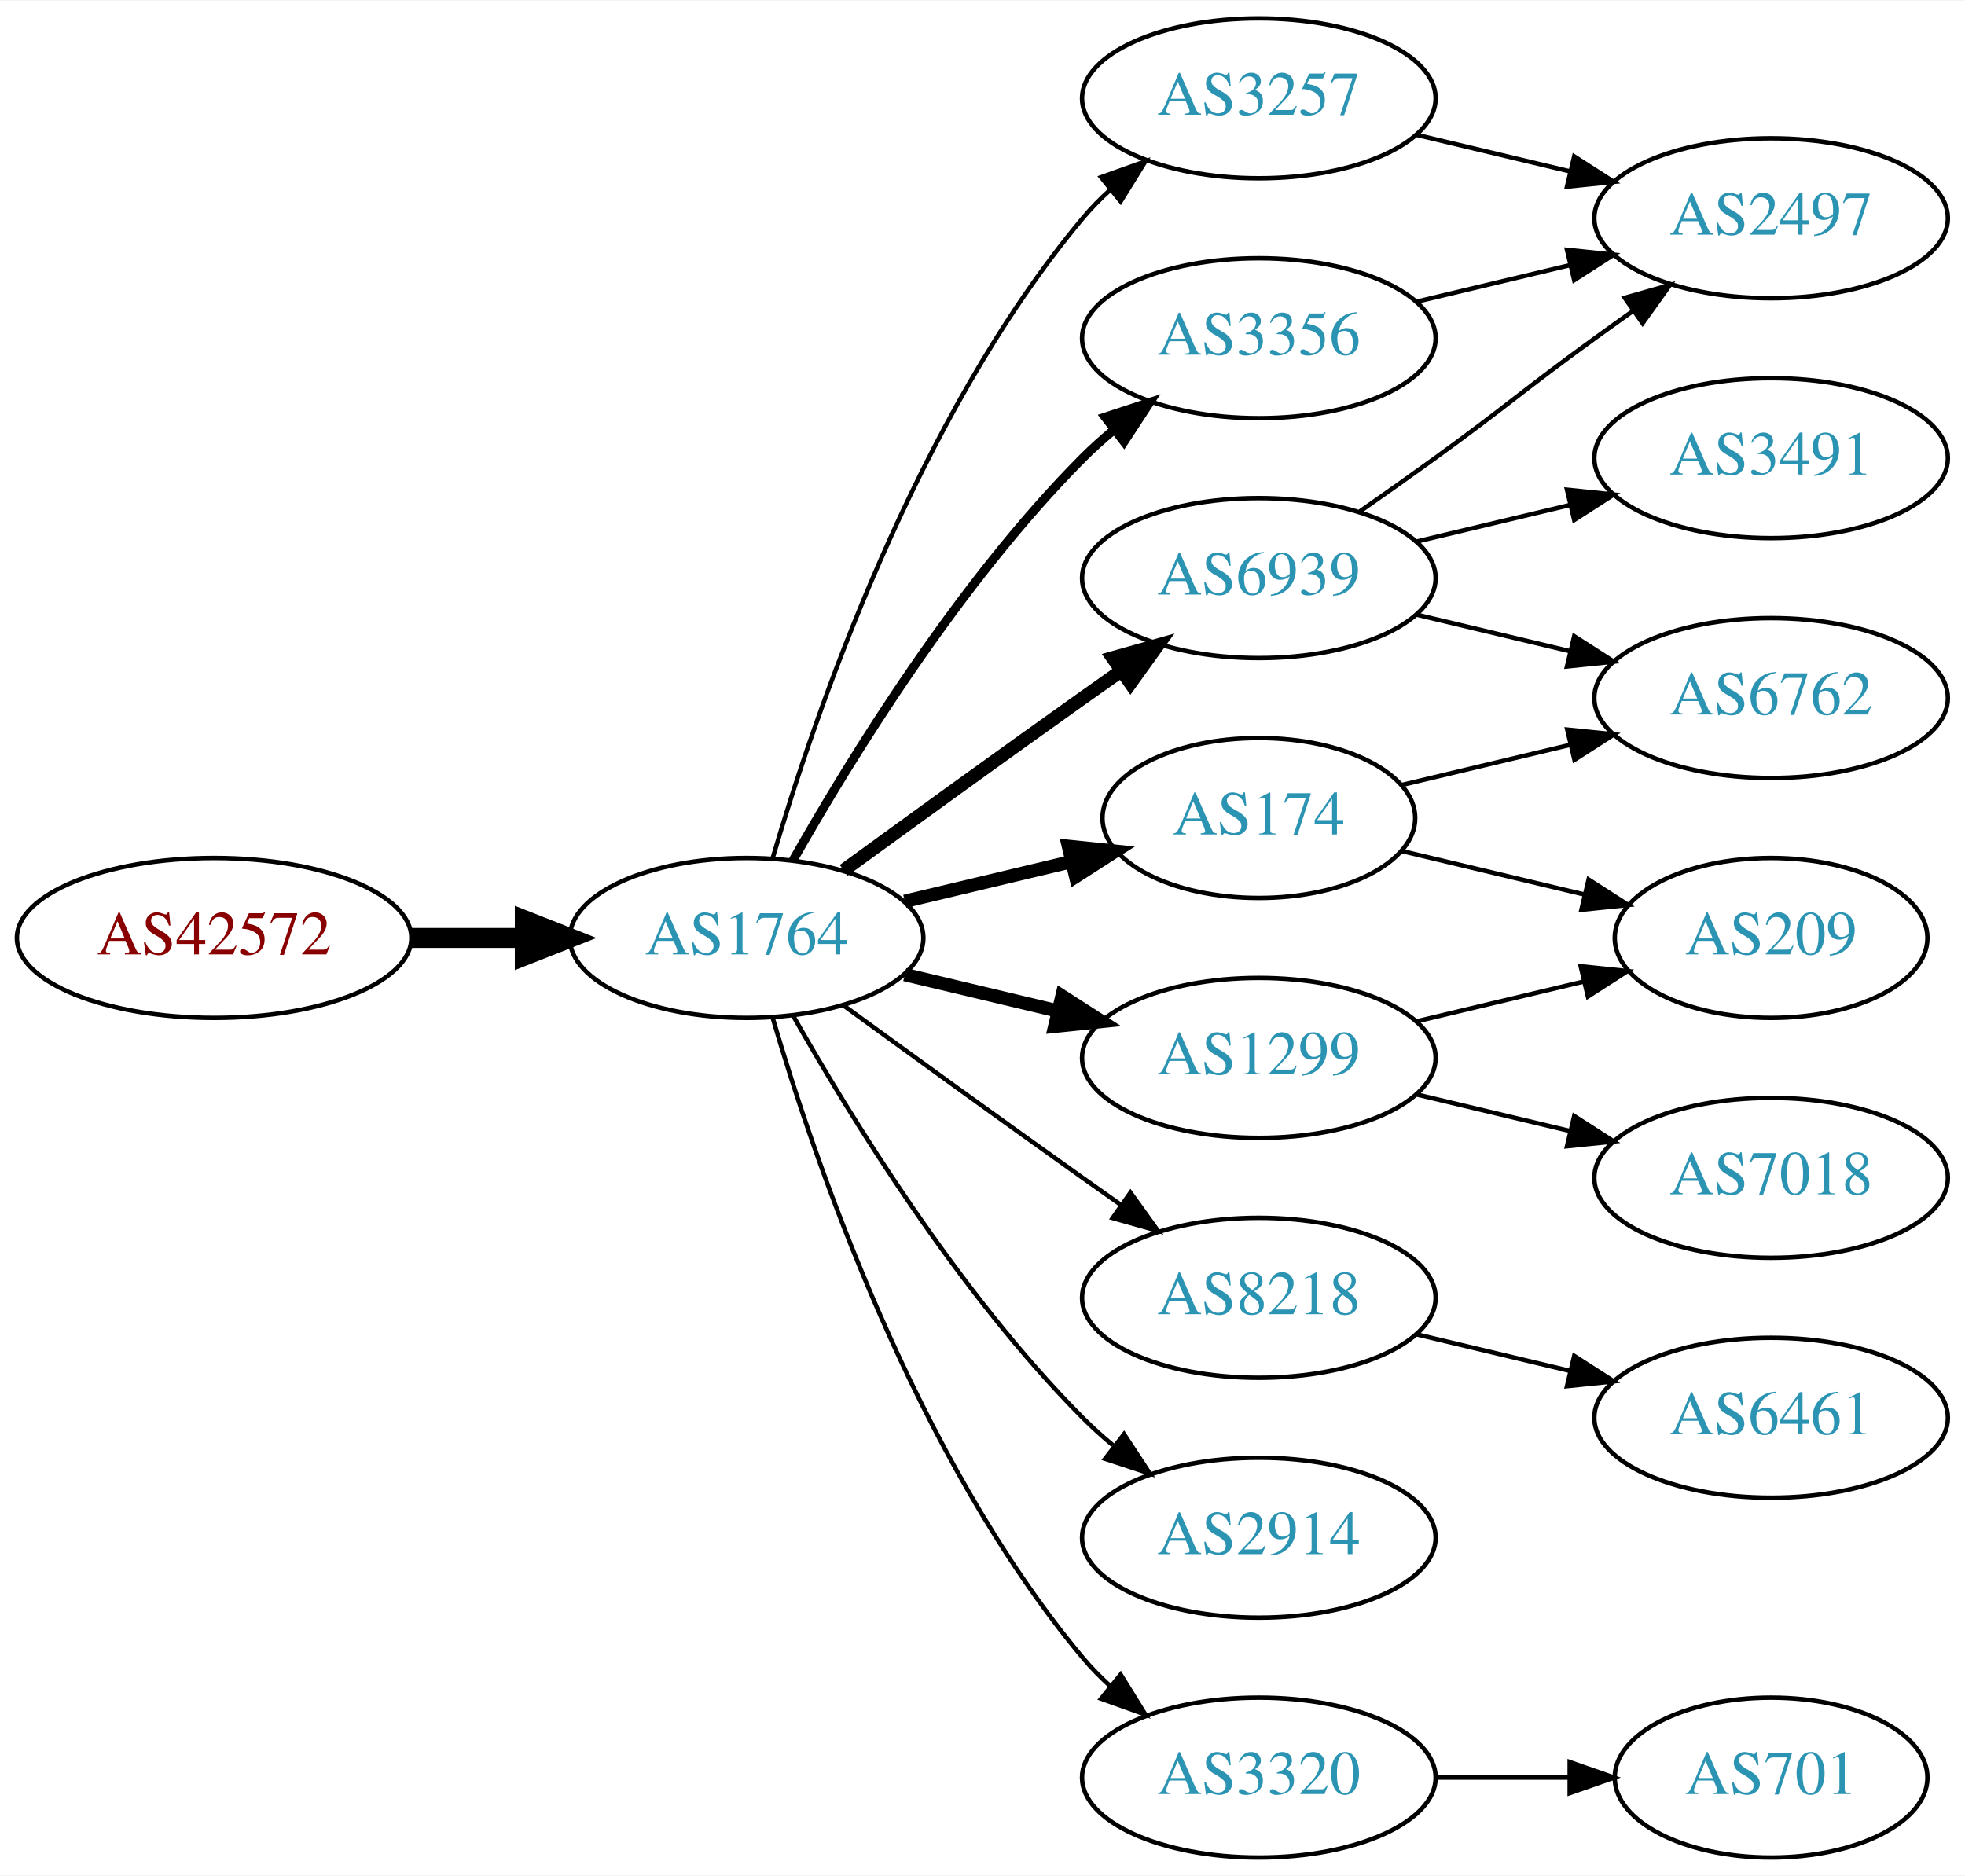
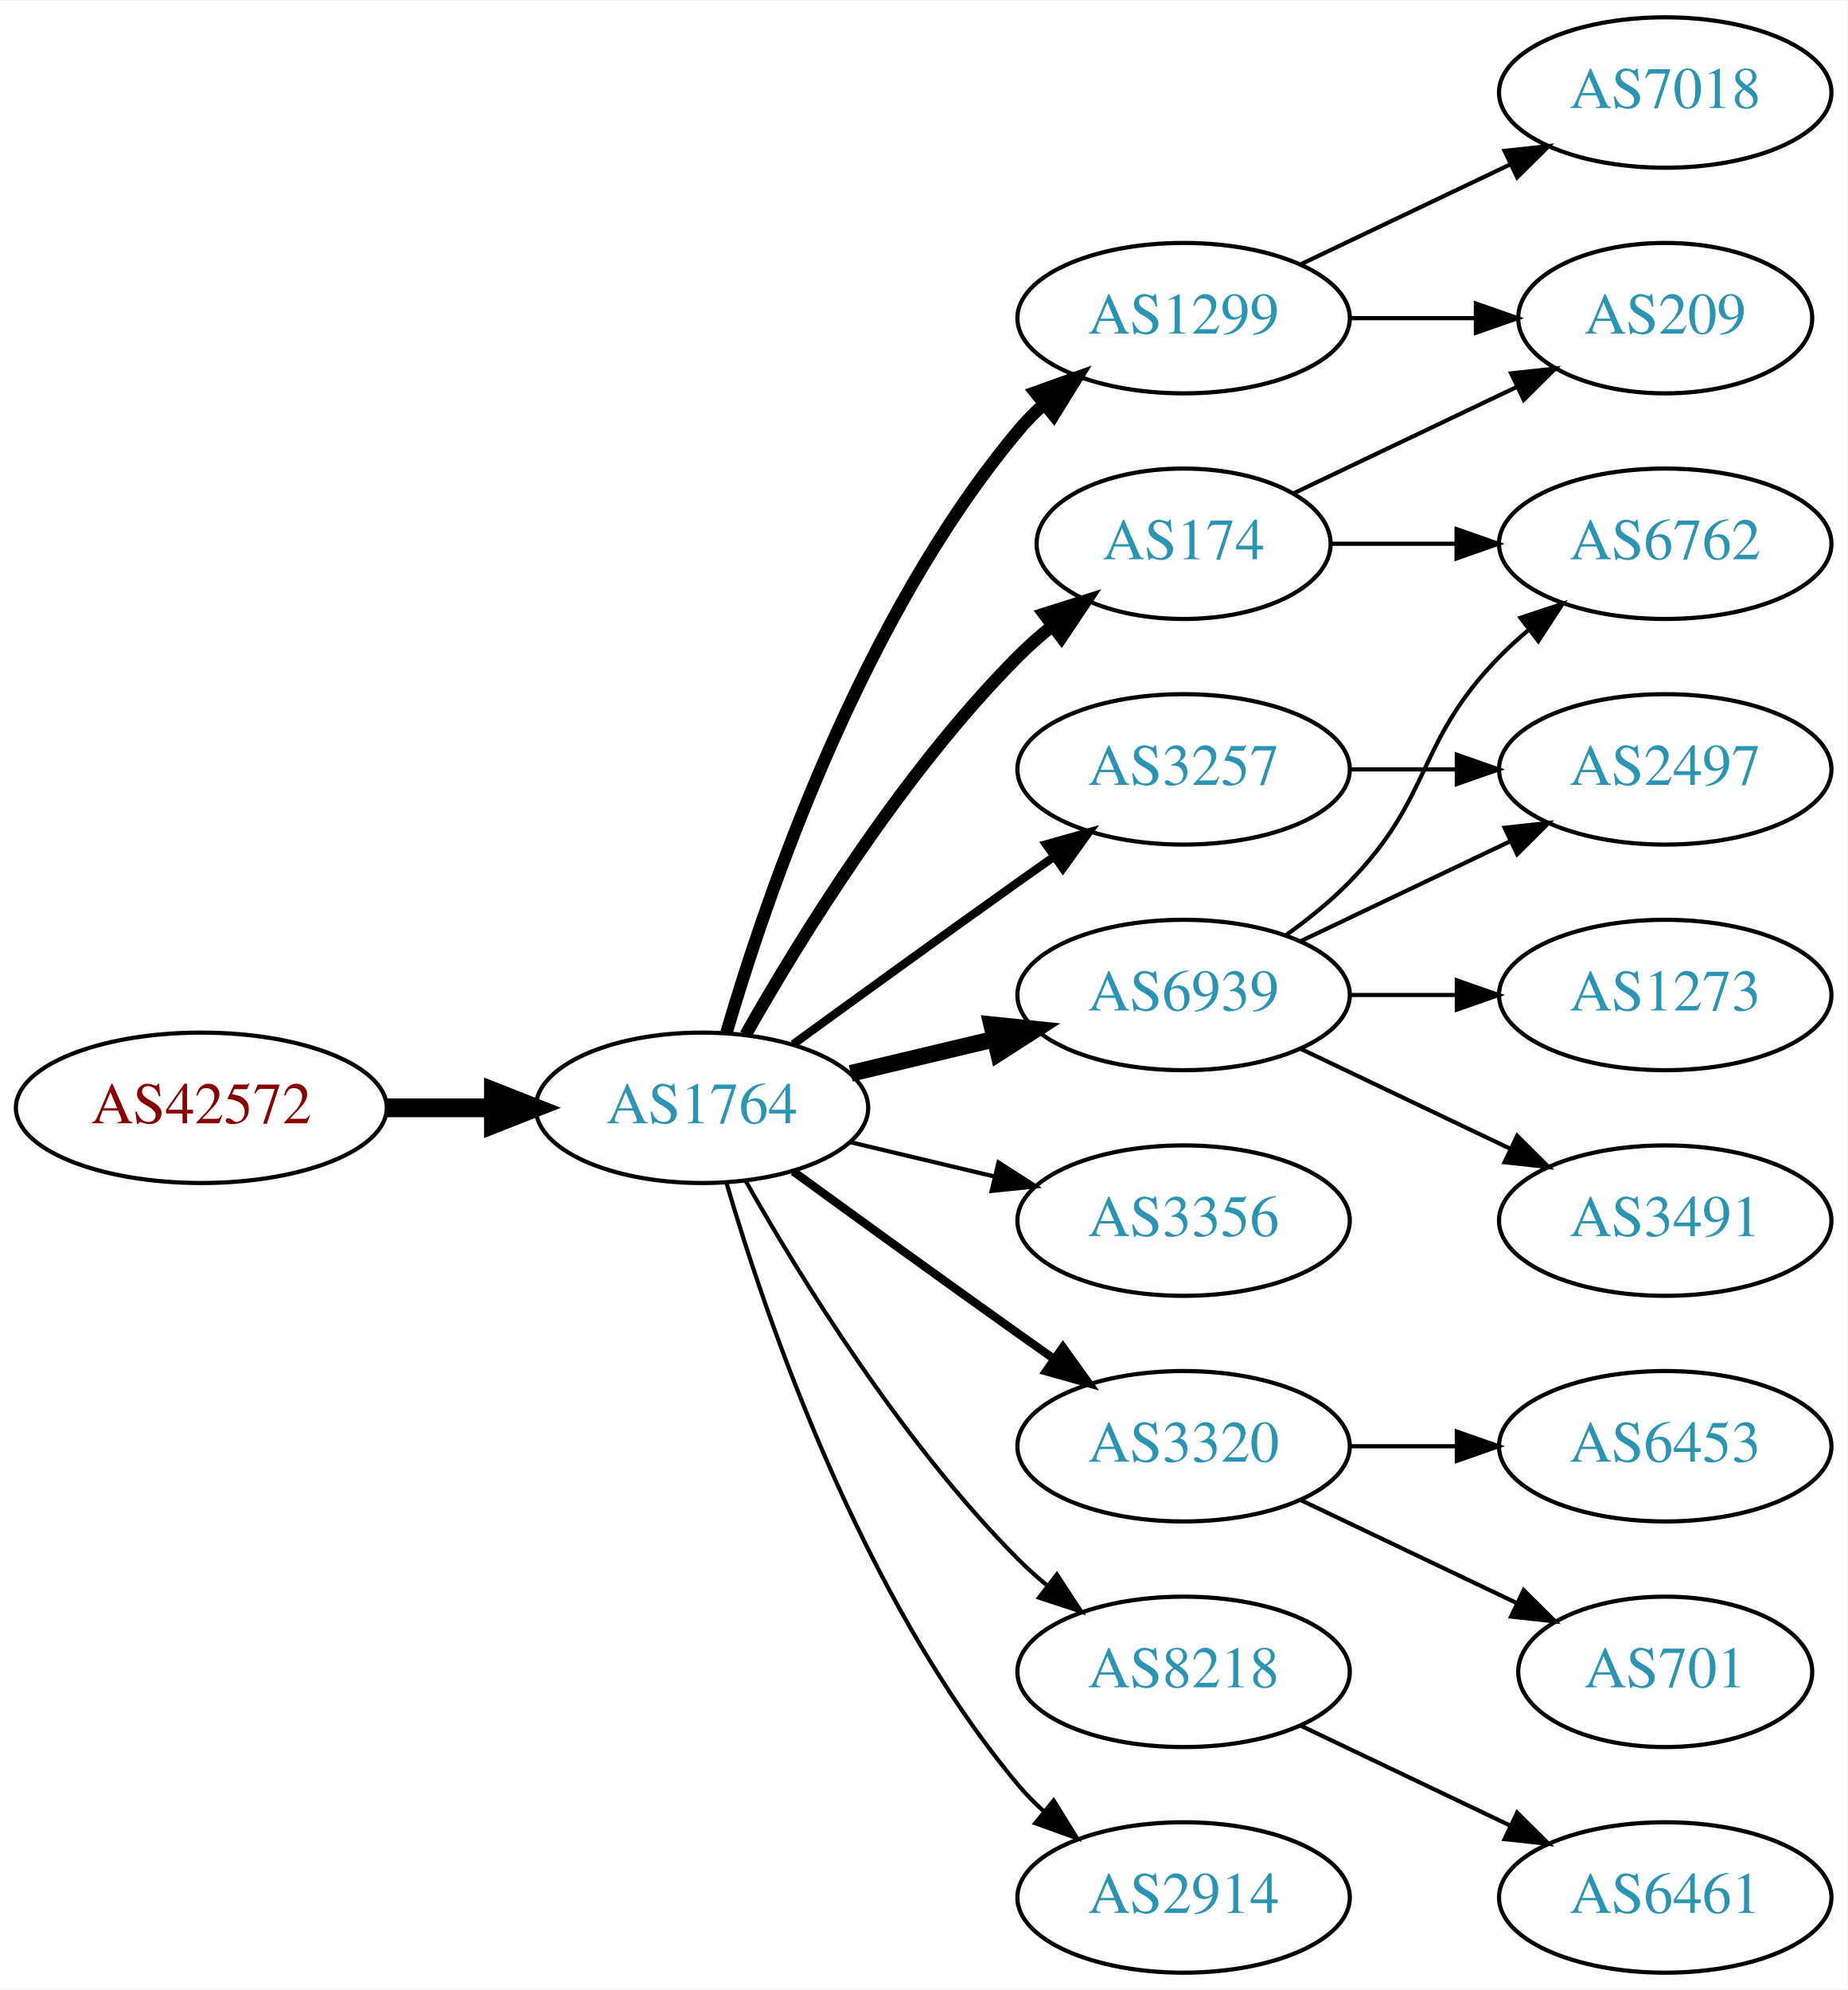
- <svg xmlns="http://www.w3.org/2000/svg" xmlns:xlink="http://www.w3.org/1999/xlink" width="442pt" height="422pt" viewBox="0.00 0.00 442.27 422.00">
-   <g id="graph0" class="graph" transform="scale(1 1) rotate(0) translate(4 418)">
-     <polygon fill="white" stroke="none" points="-4,4 -4,-418 438.271,-418 438.271,4 -4,4" />
+ <svg xmlns="http://www.w3.org/2000/svg" xmlns:xlink="http://www.w3.org/1999/xlink" width="442pt" height="476pt" viewBox="0.00 0.00 442.27 476.00">
+   <g id="graph0" class="graph" transform="scale(1 1) rotate(0) translate(4 472)">
+     <polygon fill="white" stroke="none" points="-4,4 -4,-472 438.271,-472 438.271,4 -4,4" />
    <g id="node1" class="node">
      <g id="a_node1">
        <a xlink:href="/asn/42572" xlink:title="AS42572 ~ abaton EDV-Dienstleistungs GmbH [AT]">
          <ellipse fill="#ffffff" stroke="black" cx="44.196" cy="-207" rx="44.393" ry="18" />
          <text text-anchor="middle" x="44.196" y="-203.3" font-family="Times,serif" font-size="14.00" fill="#880000">AS42572</text>
        </a>
      </g>
    </g>
    <g id="node2" class="node">
      <g id="a_node2">
        <a xlink:href="/asn/1764" xlink:title="AS1764 ~ NEXTLAYER-AS [AT]">
          <ellipse fill="#ffffff" stroke="black" cx="164.039" cy="-207" rx="39.794" ry="18" />
          <text text-anchor="middle" x="164.039" y="-203.3" font-family="Times,serif" font-size="14.00" fill="#2c94b3">AS1764</text>
        </a>
      </g>
    </g>
    <g id="edge1" class="edge">
      <path fill="none" stroke="black" stroke-width="4.5" d="M88.407,-207C96.72,-207 105.482,-207 113.965,-207" />
      <polygon fill="black" stroke="black" stroke-width="4.5" points="114.123,-210.938 124.123,-207 114.123,-203.063 114.123,-210.938" />
    </g>
    <g id="node3" class="node">
      <g id="a_node3">
-         <a xlink:href="/asn/3257" xlink:title="AS3257 ~ GTT [DE]">
+         <a xlink:href="/asn/1299" xlink:title="AS1299 ~ Telia Carrier [EU]">
          <ellipse fill="#ffffff" stroke="black" cx="279.332" cy="-396" rx="39.794" ry="18" />
-           <text text-anchor="middle" x="279.332" y="-392.3" font-family="Times,serif" font-size="14.00" fill="#2c94b3">AS3257</text>
+           <text text-anchor="middle" x="279.332" y="-392.3" font-family="Times,serif" font-size="14.00" fill="#2c94b3">AS1299</text>
        </a>
      </g>
    </g>
    <g id="edge2" class="edge">
-       <path fill="none" stroke="black" d="M169.913,-225.002C179.227,-256.844 202.043,-323.981 239.685,-369 241.555,-371.237 243.654,-373.374 245.88,-375.396" />
-       <polygon fill="black" stroke="black" points="243.823,-378.234 253.799,-381.804 248.227,-372.793 243.823,-378.234" />
+       <path fill="none" stroke="black" stroke-width="3" d="M169.913,-225.002C179.227,-256.844 202.043,-323.981 239.685,-369 241.555,-371.237 243.654,-373.374 245.88,-375.396" />
+       <polygon fill="black" stroke="black" stroke-width="3" points="243.823,-378.234 253.799,-381.804 248.227,-372.793 243.823,-378.234" />
    </g>
    <g id="node4" class="node">
      <g id="a_node4">
-         <a xlink:href="/asn/6939" xlink:title="AS6939 ~ Hurricane Electric LLC [US]">
-           <ellipse fill="#ffffff" stroke="black" cx="279.332" cy="-288" rx="39.794" ry="18" />
-           <text text-anchor="middle" x="279.332" y="-284.3" font-family="Times,serif" font-size="14.00" fill="#2c94b3">AS6939</text>
+         <a xlink:href="/asn/3356" xlink:title="AS3356 ~ Level 3 Parent, LLC [US]">
+           <ellipse fill="#ffffff" stroke="black" cx="279.332" cy="-180" rx="39.794" ry="18" />
+           <text text-anchor="middle" x="279.332" y="-176.3" font-family="Times,serif" font-size="14.00" fill="#2c94b3">AS3356</text>
        </a>
      </g>
    </g>
    <g id="edge3" class="edge">
-       <path fill="none" stroke="black" stroke-width="3" d="M185.887,-222.222C200.821,-233.091 221.435,-248.025 239.685,-261 242.506,-263.005 245.449,-265.085 248.397,-267.159" />
-       <polygon fill="black" stroke="black" stroke-width="3" points="246.424,-270.05 256.621,-272.926 250.443,-264.319 246.424,-270.05" />
+       <path fill="none" stroke="black" d="M199.646,-198.752C210.517,-196.162 222.671,-193.265 234.114,-190.538" />
+       <polygon fill="black" stroke="black" points="235.02,-193.92 243.936,-188.197 233.397,-187.111 235.02,-193.92" />
    </g>
    <g id="node5" class="node">
      <g id="a_node5">
        <a xlink:href="/asn/174" xlink:title="AS174 ~ Cogent Communications [US]">
-           <ellipse fill="#ffffff" stroke="black" cx="279.332" cy="-234" rx="35.194" ry="18" />
-           <text text-anchor="middle" x="279.332" y="-230.3" font-family="Times,serif" font-size="14.00" fill="#2c94b3">AS174</text>
+           <ellipse fill="#ffffff" stroke="black" cx="279.332" cy="-342" rx="35.194" ry="18" />
+           <text text-anchor="middle" x="279.332" y="-338.3" font-family="Times,serif" font-size="14.00" fill="#2c94b3">AS174</text>
        </a>
      </g>
    </g>
    <g id="edge4" class="edge">
-       <path fill="none" stroke="black" stroke-width="3" d="M199.646,-215.248C211.44,-218.058 224.745,-221.229 237.013,-224.153" />
-       <polygon fill="black" stroke="black" stroke-width="3" points="236.479,-227.624 247.018,-226.537 238.101,-220.814 236.479,-227.624" />
+       <path fill="none" stroke="black" stroke-width="3" d="M174.498,-224.49C187.28,-247.096 211.712,-286.886 239.685,-315 242.185,-317.513 244.946,-319.949 247.807,-322.261" />
+       <polygon fill="black" stroke="black" stroke-width="3" points="245.905,-325.21 256.004,-328.413 250.108,-319.611 245.905,-325.21" />
    </g>
    <g id="node6" class="node">
      <g id="a_node6">
-         <a xlink:href="/asn/3356" xlink:title="AS3356 ~ Level 3 Parent, LLC [US]">
-           <ellipse fill="#ffffff" stroke="black" cx="279.332" cy="-342" rx="39.794" ry="18" />
-           <text text-anchor="middle" x="279.332" y="-338.3" font-family="Times,serif" font-size="14.00" fill="#2c94b3">AS3356</text>
+         <a xlink:href="/asn/3257" xlink:title="AS3257 ~ GTT [DE]">
+           <ellipse fill="#ffffff" stroke="black" cx="279.332" cy="-288" rx="39.794" ry="18" />
+           <text text-anchor="middle" x="279.332" y="-284.3" font-family="Times,serif" font-size="14.00" fill="#2c94b3">AS3257</text>
        </a>
      </g>
    </g>
    <g id="edge5" class="edge">
-       <path fill="none" stroke="black" stroke-width="2" d="M174.498,-224.49C187.28,-247.096 211.712,-286.886 239.685,-315 241.796,-317.121 244.092,-319.188 246.477,-321.171" />
-       <polygon fill="black" stroke="black" stroke-width="2" points="244.73,-324.242 254.793,-327.556 248.993,-318.69 244.73,-324.242" />
+       <path fill="none" stroke="black" stroke-width="2" d="M185.887,-222.222C200.821,-233.091 221.435,-248.025 239.685,-261 242.506,-263.005 245.449,-265.085 248.397,-267.159" />
+       <polygon fill="black" stroke="black" stroke-width="2" points="246.424,-270.05 256.621,-272.926 250.443,-264.319 246.424,-270.05" />
    </g>
    <g id="node7" class="node">
      <g id="a_node7">
-         <a xlink:href="/asn/1299" xlink:title="AS1299 ~ Telia Carrier [EU]">
-           <ellipse fill="#ffffff" stroke="black" cx="279.332" cy="-180" rx="39.794" ry="18" />
-           <text text-anchor="middle" x="279.332" y="-176.3" font-family="Times,serif" font-size="14.00" fill="#2c94b3">AS1299</text>
+         <a xlink:href="/asn/6939" xlink:title="AS6939 ~ Hurricane Electric LLC [US]">
+           <ellipse fill="#ffffff" stroke="black" cx="279.332" cy="-234" rx="39.794" ry="18" />
+           <text text-anchor="middle" x="279.332" y="-230.3" font-family="Times,serif" font-size="14.00" fill="#2c94b3">AS6939</text>
        </a>
      </g>
    </g>
    <g id="edge6" class="edge">
-       <path fill="none" stroke="black" stroke-width="3" d="M199.646,-198.752C210.517,-196.162 222.671,-193.265 234.114,-190.538" />
-       <polygon fill="black" stroke="black" stroke-width="3" points="235.02,-193.92 243.936,-188.197 233.397,-187.111 235.02,-193.92" />
+       <path fill="none" stroke="black" stroke-width="4" d="M199.646,-215.248C210.517,-217.838 222.671,-220.735 234.114,-223.462" />
+       <polygon fill="black" stroke="black" stroke-width="4" points="233.397,-226.889 243.936,-225.803 235.02,-220.08 233.397,-226.889" />
    </g>
    <g id="node8" class="node">
      <g id="a_node8">
-         <a xlink:href="/asn/8218" xlink:title="AS8218 ~ legacy Neotelecoms [FR]">
+         <a xlink:href="/asn/3320" xlink:title="AS3320 ~ DTAG [DE]">
          <ellipse fill="#ffffff" stroke="black" cx="279.332" cy="-126" rx="39.794" ry="18" />
-           <text text-anchor="middle" x="279.332" y="-122.3" font-family="Times,serif" font-size="14.00" fill="#2c94b3">AS8218</text>
+           <text text-anchor="middle" x="279.332" y="-122.3" font-family="Times,serif" font-size="14.00" fill="#2c94b3">AS3320</text>
        </a>
      </g>
    </g>
    <g id="edge7" class="edge">
-       <path fill="none" stroke="black" d="M185.887,-191.778C200.821,-180.909 221.435,-165.975 239.685,-153 242.506,-150.995 245.449,-148.915 248.397,-146.841" />
-       <polygon fill="black" stroke="black" points="250.443,-149.681 256.621,-141.074 246.424,-143.95 250.443,-149.681" />
+       <path fill="none" stroke="black" stroke-width="2" d="M185.887,-191.778C200.821,-180.909 221.435,-165.975 239.685,-153 242.506,-150.995 245.449,-148.915 248.397,-146.841" />
+       <polygon fill="black" stroke="black" stroke-width="2" points="250.443,-149.681 256.621,-141.074 246.424,-143.95 250.443,-149.681" />
    </g>
    <g id="node9" class="node">
      <g id="a_node9">
-         <a xlink:href="/asn/2914" xlink:title="AS2914 ~ NTT America, Inc. [US]">
+         <a xlink:href="/asn/8218" xlink:title="AS8218 ~ legacy Neotelecoms [FR]">
          <ellipse fill="#ffffff" stroke="black" cx="279.332" cy="-72" rx="39.794" ry="18" />
-           <text text-anchor="middle" x="279.332" y="-68.3" font-family="Times,serif" font-size="14.00" fill="#2c94b3">AS2914</text>
+           <text text-anchor="middle" x="279.332" y="-68.3" font-family="Times,serif" font-size="14.00" fill="#2c94b3">AS8218</text>
        </a>
      </g>
    </g>
    <g id="edge8" class="edge">
      <path fill="none" stroke="black" d="M174.498,-189.51C187.28,-166.904 211.712,-127.114 239.685,-99 241.796,-96.879 244.092,-94.812 246.477,-92.829" />
      <polygon fill="black" stroke="black" points="248.993,-95.31 254.793,-86.444 244.73,-89.758 248.993,-95.31" />
    </g>
    <g id="node10" class="node">
      <g id="a_node10">
-         <a xlink:href="/asn/3320" xlink:title="AS3320 ~ DTAG [DE]">
+         <a xlink:href="/asn/2914" xlink:title="AS2914 ~ NTT America, Inc. [US]">
          <ellipse fill="#ffffff" stroke="black" cx="279.332" cy="-18" rx="39.794" ry="18" />
-           <text text-anchor="middle" x="279.332" y="-14.3" font-family="Times,serif" font-size="14.00" fill="#2c94b3">AS3320</text>
+           <text text-anchor="middle" x="279.332" y="-14.3" font-family="Times,serif" font-size="14.00" fill="#2c94b3">AS2914</text>
        </a>
      </g>
    </g>
    <g id="edge9" class="edge">
      <path fill="none" stroke="black" d="M169.913,-188.998C179.227,-157.156 202.043,-90.019 239.685,-45 241.555,-42.763 243.654,-40.626 245.88,-38.604" />
      <polygon fill="black" stroke="black" points="248.227,-41.208 253.799,-32.196 243.823,-35.766 248.227,-41.208" />
    </g>
+     <g id="node12" class="node">
+       <g id="a_node12">
+         <a xlink:href="/asn/209" xlink:title="AS209 ~ CenturyLink Communications, LLC [US]">
+           <ellipse fill="#ffffff" stroke="black" cx="394.625" cy="-396" rx="35.194" ry="18" />
+           <text text-anchor="middle" x="394.625" y="-392.3" font-family="Times,serif" font-size="14.00" fill="#2c94b3">AS209</text>
+         </a>
+       </g>
+     </g>
+     <g id="edge12" class="edge">
+       <path fill="none" stroke="black" d="M319.004,-396C328.709,-396 339.2,-396 349.163,-396" />
+       <polygon fill="black" stroke="black" points="349.299,-399.5 359.299,-396 349.299,-392.5 349.299,-399.5" />
+     </g>
+     <g id="node13" class="node">
+       <g id="a_node13">
+         <a xlink:href="/asn/7018" xlink:title="AS7018 ~ AT&amp;T Services, Inc. [US]">
+           <ellipse fill="#ffffff" stroke="black" cx="394.625" cy="-450" rx="39.794" ry="18" />
+           <text text-anchor="middle" x="394.625" y="-446.3" font-family="Times,serif" font-size="14.00" fill="#2c94b3">AS7018</text>
+         </a>
+       </g>
+     </g>
+     <g id="edge13" class="edge">
+       <path fill="none" stroke="black" d="M307.468,-408.934C322.462,-416.081 341.283,-425.052 357.506,-432.785" />
+       <polygon fill="black" stroke="black" points="356.177,-436.028 366.71,-437.171 359.188,-429.709 356.177,-436.028" />
+     </g>
    <g id="node11" class="node">
      <g id="a_node11">
-         <a xlink:href="/asn/2497" xlink:title="AS2497 ~ Internet Initiative Japan Inc. [JP]">
-           <ellipse fill="#ffffff" stroke="black" cx="394.625" cy="-369" rx="39.794" ry="18" />
-           <text text-anchor="middle" x="394.625" y="-365.3" font-family="Times,serif" font-size="14.00" fill="#2c94b3">AS2497</text>
+         <a xlink:href="/asn/6762" xlink:title="AS6762 ~ TELECOM ITALIA SPARKLE S.p.A. [IT]">
+           <ellipse fill="#ffffff" stroke="black" cx="394.625" cy="-342" rx="39.794" ry="18" />
+           <text text-anchor="middle" x="394.625" y="-338.3" font-family="Times,serif" font-size="14.00" fill="#2c94b3">AS6762</text>
        </a>
      </g>
    </g>
    <g id="edge10" class="edge">
-       <path fill="none" stroke="black" d="M314.939,-387.752C325.81,-385.162 337.964,-382.265 349.407,-379.538" />
-       <polygon fill="black" stroke="black" points="350.313,-382.92 359.229,-377.197 348.69,-376.111 350.313,-382.92" />
-     </g>
-     <g id="edge13" class="edge">
-       <path fill="none" stroke="black" d="M302.089,-303.009C307.623,-306.879 313.542,-311.064 318.978,-315 335.178,-326.729 338.778,-330.271 354.978,-342 357.781,-344.029 360.712,-346.125 363.653,-348.21" />
-       <polygon fill="black" stroke="black" points="361.675,-351.097 371.868,-353.991 365.704,-345.373 361.675,-351.097" />
-     </g>
-     <g id="node12" class="node">
-       <g id="a_node12">
-         <a xlink:href="/asn/3491" xlink:title="AS3491 ~ PCCW Global, Inc. [US]">
-           <ellipse fill="#ffffff" stroke="black" cx="394.625" cy="-315" rx="39.794" ry="18" />
-           <text text-anchor="middle" x="394.625" y="-311.3" font-family="Times,serif" font-size="14.00" fill="#2c94b3">AS3491</text>
-         </a>
-       </g>
+       <path fill="none" stroke="black" d="M314.631,-342C324.008,-342 334.358,-342 344.393,-342" />
+       <polygon fill="black" stroke="black" points="344.681,-345.5 354.681,-342 344.681,-338.5 344.681,-345.5" />
    </g>
    <g id="edge11" class="edge">
-       <path fill="none" stroke="black" d="M314.939,-296.248C325.81,-298.838 337.964,-301.735 349.407,-304.462" />
-       <polygon fill="black" stroke="black" points="348.69,-307.889 359.229,-306.803 350.313,-301.08 348.69,-307.889" />
-     </g>
-     <g id="node13" class="node">
-       <g id="a_node13">
-         <a xlink:href="/asn/6762" xlink:title="AS6762 ~ TELECOM ITALIA SPARKLE S.p.A. [IT]">
-           <ellipse fill="#ffffff" stroke="black" cx="394.625" cy="-261" rx="39.794" ry="18" />
-           <text text-anchor="middle" x="394.625" y="-257.3" font-family="Times,serif" font-size="14.00" fill="#2c94b3">AS6762</text>
-         </a>
-       </g>
-     </g>
-     <g id="edge12" class="edge">
-       <path fill="none" stroke="black" d="M314.939,-279.752C325.81,-277.162 337.964,-274.265 349.407,-271.538" />
-       <polygon fill="black" stroke="black" points="350.313,-274.92 359.229,-269.197 348.69,-268.111 350.313,-274.92" />
-     </g>
-     <g id="edge15" class="edge">
-       <path fill="none" stroke="black" d="M311.589,-241.449C323.269,-244.233 336.765,-247.449 349.394,-250.459" />
-       <polygon fill="black" stroke="black" points="348.747,-253.903 359.286,-252.816 350.37,-247.093 348.747,-253.903" />
+       <path fill="none" stroke="black" d="M305.757,-354.119C321.5,-361.622 341.922,-371.356 359.115,-379.551" />
+       <polygon fill="black" stroke="black" points="357.751,-382.779 368.284,-383.922 360.763,-376.46 357.751,-382.779" />
    </g>
    <g id="node14" class="node">
      <g id="a_node14">
-         <a xlink:href="/asn/209" xlink:title="AS209 ~ CenturyLink Communications, LLC [US]">
-           <ellipse fill="#ffffff" stroke="black" cx="394.625" cy="-207" rx="35.194" ry="18" />
-           <text text-anchor="middle" x="394.625" y="-203.3" font-family="Times,serif" font-size="14.00" fill="#2c94b3">AS209</text>
+         <a xlink:href="/asn/2497" xlink:title="AS2497 ~ Internet Initiative Japan Inc. [JP]">
+           <ellipse fill="#ffffff" stroke="black" cx="394.625" cy="-288" rx="39.794" ry="18" />
+           <text text-anchor="middle" x="394.625" y="-284.3" font-family="Times,serif" font-size="14.00" fill="#2c94b3">AS2497</text>
        </a>
      </g>
    </g>
    <g id="edge14" class="edge">
-       <path fill="none" stroke="black" d="M311.589,-226.551C324.22,-223.541 338.974,-220.024 352.46,-216.81" />
-       <polygon fill="black" stroke="black" points="353.553,-220.148 362.469,-214.425 351.93,-213.339 353.553,-220.148" />
+       <path fill="none" stroke="black" d="M319.004,-288C327.207,-288 335.971,-288 344.503,-288" />
+       <polygon fill="black" stroke="black" points="344.742,-291.5 354.742,-288 344.742,-284.5 344.742,-291.5" />
    </g>
    <g id="edge16" class="edge">
-       <path fill="none" stroke="black" d="M314.939,-350.248C325.81,-352.838 337.964,-355.735 349.407,-358.462" />
-       <polygon fill="black" stroke="black" points="348.69,-361.889 359.229,-360.803 350.313,-355.08 348.69,-361.889" />
+       <path fill="none" stroke="black" d="M303.926,-248.389C309.182,-252.148 314.513,-256.437 318.978,-261 339.151,-281.617 334.806,-294.383 354.978,-315 357.071,-317.139 359.354,-319.218 361.731,-321.21" />
+       <polygon fill="black" stroke="black" points="359.974,-324.275 370.031,-327.611 364.249,-318.732 359.974,-324.275" />
    </g>
    <g id="edge17" class="edge">
-       <path fill="none" stroke="black" d="M314.939,-188.248C326.733,-191.058 340.038,-194.229 352.306,-197.153" />
-       <polygon fill="black" stroke="black" points="351.772,-200.624 362.311,-199.537 353.394,-193.814 351.772,-200.624" />
+       <path fill="none" stroke="black" d="M307.468,-246.934C322.462,-254.081 341.283,-263.052 357.506,-270.785" />
+       <polygon fill="black" stroke="black" points="356.177,-274.028 366.71,-275.171 359.188,-267.709 356.177,-274.028" />
    </g>
    <g id="node15" class="node">
      <g id="a_node15">
-         <a xlink:href="/asn/7018" xlink:title="AS7018 ~ AT&amp;T Services, Inc. [US]">
-           <ellipse fill="#ffffff" stroke="black" cx="394.625" cy="-153" rx="39.794" ry="18" />
-           <text text-anchor="middle" x="394.625" y="-149.3" font-family="Times,serif" font-size="14.00" fill="#2c94b3">AS7018</text>
-         </a>
-       </g>
-     </g>
-     <g id="edge18" class="edge">
-       <path fill="none" stroke="black" d="M314.939,-171.752C325.81,-169.162 337.964,-166.265 349.407,-163.538" />
-       <polygon fill="black" stroke="black" points="350.313,-166.92 359.229,-161.197 348.69,-160.111 350.313,-166.92" />
+         <a xlink:href="/asn/3491" xlink:title="AS3491 ~ PCCW Global, Inc. [US]">
+           <ellipse fill="#ffffff" stroke="black" cx="394.625" cy="-180" rx="39.794" ry="18" />
+           <text text-anchor="middle" x="394.625" y="-176.3" font-family="Times,serif" font-size="14.00" fill="#2c94b3">AS3491</text>
+         </a>
+       </g>
+     </g>
+     <g id="edge15" class="edge">
+       <path fill="none" stroke="black" d="M307.468,-221.066C322.462,-213.919 341.283,-204.948 357.506,-197.215" />
+       <polygon fill="black" stroke="black" points="359.188,-200.291 366.71,-192.829 356.177,-193.972 359.188,-200.291" />
    </g>
    <g id="node16" class="node">
      <g id="a_node16">
-         <a xlink:href="/asn/6461" xlink:title="AS6461 ~ Zayo Bandwidth [US]">
-           <ellipse fill="#ffffff" stroke="black" cx="394.625" cy="-99" rx="39.794" ry="18" />
-           <text text-anchor="middle" x="394.625" y="-95.3" font-family="Times,serif" font-size="14.00" fill="#2c94b3">AS6461</text>
-         </a>
-       </g>
-     </g>
-     <g id="edge19" class="edge">
-       <path fill="none" stroke="black" d="M314.939,-117.752C325.81,-115.162 337.964,-112.265 349.407,-109.538" />
-       <polygon fill="black" stroke="black" points="350.313,-112.92 359.229,-107.197 348.69,-106.111 350.313,-112.92" />
+         <a xlink:href="/asn/1273" xlink:title="AS1273 ~ Vodafone Group PLC [EU]">
+           <ellipse fill="#ffffff" stroke="black" cx="394.625" cy="-234" rx="39.794" ry="18" />
+           <text text-anchor="middle" x="394.625" y="-230.3" font-family="Times,serif" font-size="14.00" fill="#2c94b3">AS1273</text>
+         </a>
+       </g>
+     </g>
+     <g id="edge18" class="edge">
+       <path fill="none" stroke="black" d="M319.004,-234C327.207,-234 335.971,-234 344.503,-234" />
+       <polygon fill="black" stroke="black" points="344.742,-237.5 354.742,-234 344.742,-230.5 344.742,-237.5" />
    </g>
    <g id="node17" class="node">
      <g id="a_node17">
        <a xlink:href="/asn/701" xlink:title="AS701 ~ UUNET [US]">
-           <ellipse fill="#ffffff" stroke="black" cx="394.625" cy="-18" rx="35.194" ry="18" />
-           <text text-anchor="middle" x="394.625" y="-14.3" font-family="Times,serif" font-size="14.00" fill="#2c94b3">AS701</text>
+           <ellipse fill="#ffffff" stroke="black" cx="394.625" cy="-72" rx="35.194" ry="18" />
+           <text text-anchor="middle" x="394.625" y="-68.3" font-family="Times,serif" font-size="14.00" fill="#2c94b3">AS701</text>
+         </a>
+       </g>
+     </g>
+     <g id="edge19" class="edge">
+       <path fill="none" stroke="black" d="M307.468,-113.066C322.9,-105.71 342.385,-96.423 358.92,-88.541" />
+       <polygon fill="black" stroke="black" points="360.741,-91.551 368.262,-84.089 357.729,-85.232 360.741,-91.551" />
+     </g>
+     <g id="node18" class="node">
+       <g id="a_node18">
+         <a xlink:href="/asn/6453" xlink:title="AS6453 ~ TATA COMMUNICATIONS (AMERICA) INC [US]">
+           <ellipse fill="#ffffff" stroke="black" cx="394.625" cy="-126" rx="39.794" ry="18" />
+           <text text-anchor="middle" x="394.625" y="-122.3" font-family="Times,serif" font-size="14.00" fill="#2c94b3">AS6453</text>
        </a>
      </g>
    </g>
    <g id="edge20" class="edge">
-       <path fill="none" stroke="black" d="M319.004,-18C328.709,-18 339.2,-18 349.163,-18" />
-       <polygon fill="black" stroke="black" points="349.299,-21.5 359.299,-18 349.299,-14.5 349.299,-21.5" />
+       <path fill="none" stroke="black" d="M319.004,-126C327.207,-126 335.971,-126 344.503,-126" />
+       <polygon fill="black" stroke="black" points="344.742,-129.5 354.742,-126 344.742,-122.5 344.742,-129.5" />
+     </g>
+     <g id="node19" class="node">
+       <g id="a_node19">
+         <a xlink:href="/asn/6461" xlink:title="AS6461 ~ Zayo Bandwidth [US]">
+           <ellipse fill="#ffffff" stroke="black" cx="394.625" cy="-18" rx="39.794" ry="18" />
+           <text text-anchor="middle" x="394.625" y="-14.3" font-family="Times,serif" font-size="14.00" fill="#2c94b3">AS6461</text>
+         </a>
+       </g>
+     </g>
+     <g id="edge21" class="edge">
+       <path fill="none" stroke="black" d="M307.468,-59.066C322.462,-51.919 341.283,-42.948 357.506,-35.215" />
+       <polygon fill="black" stroke="black" points="359.188,-38.291 366.71,-30.829 356.177,-31.972 359.188,-38.291" />
    </g>
  </g>
</svg>
